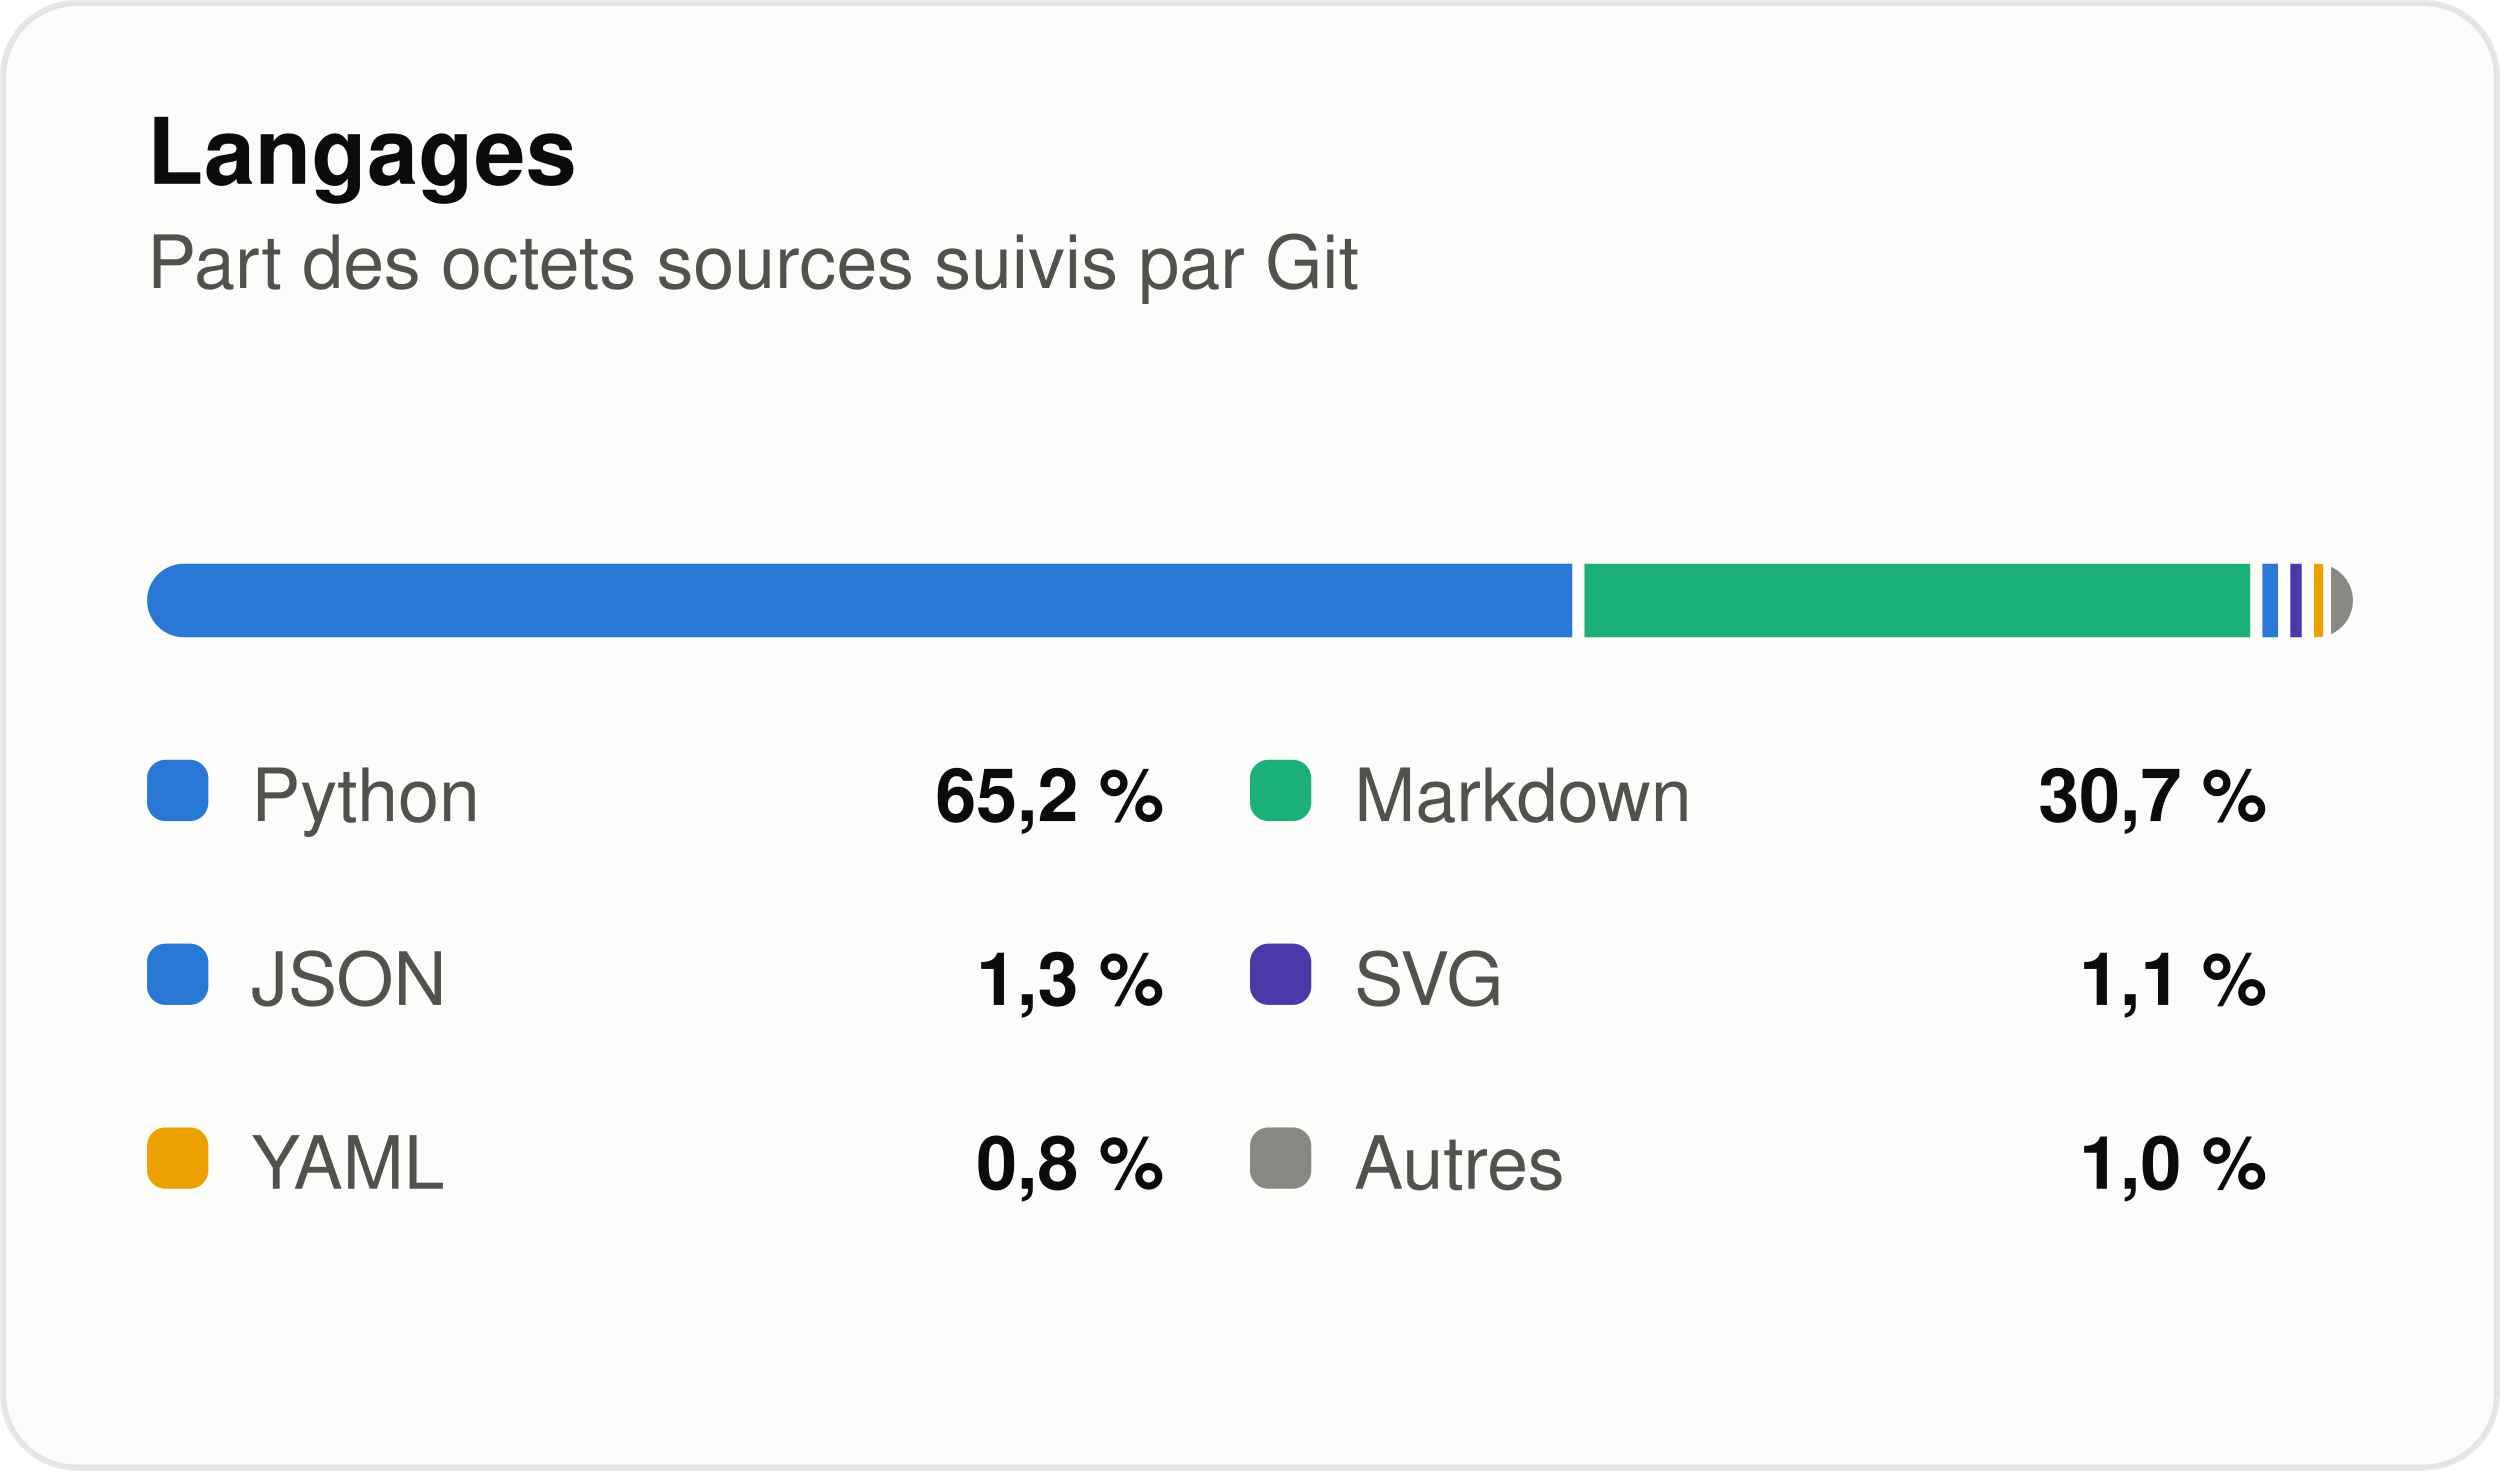
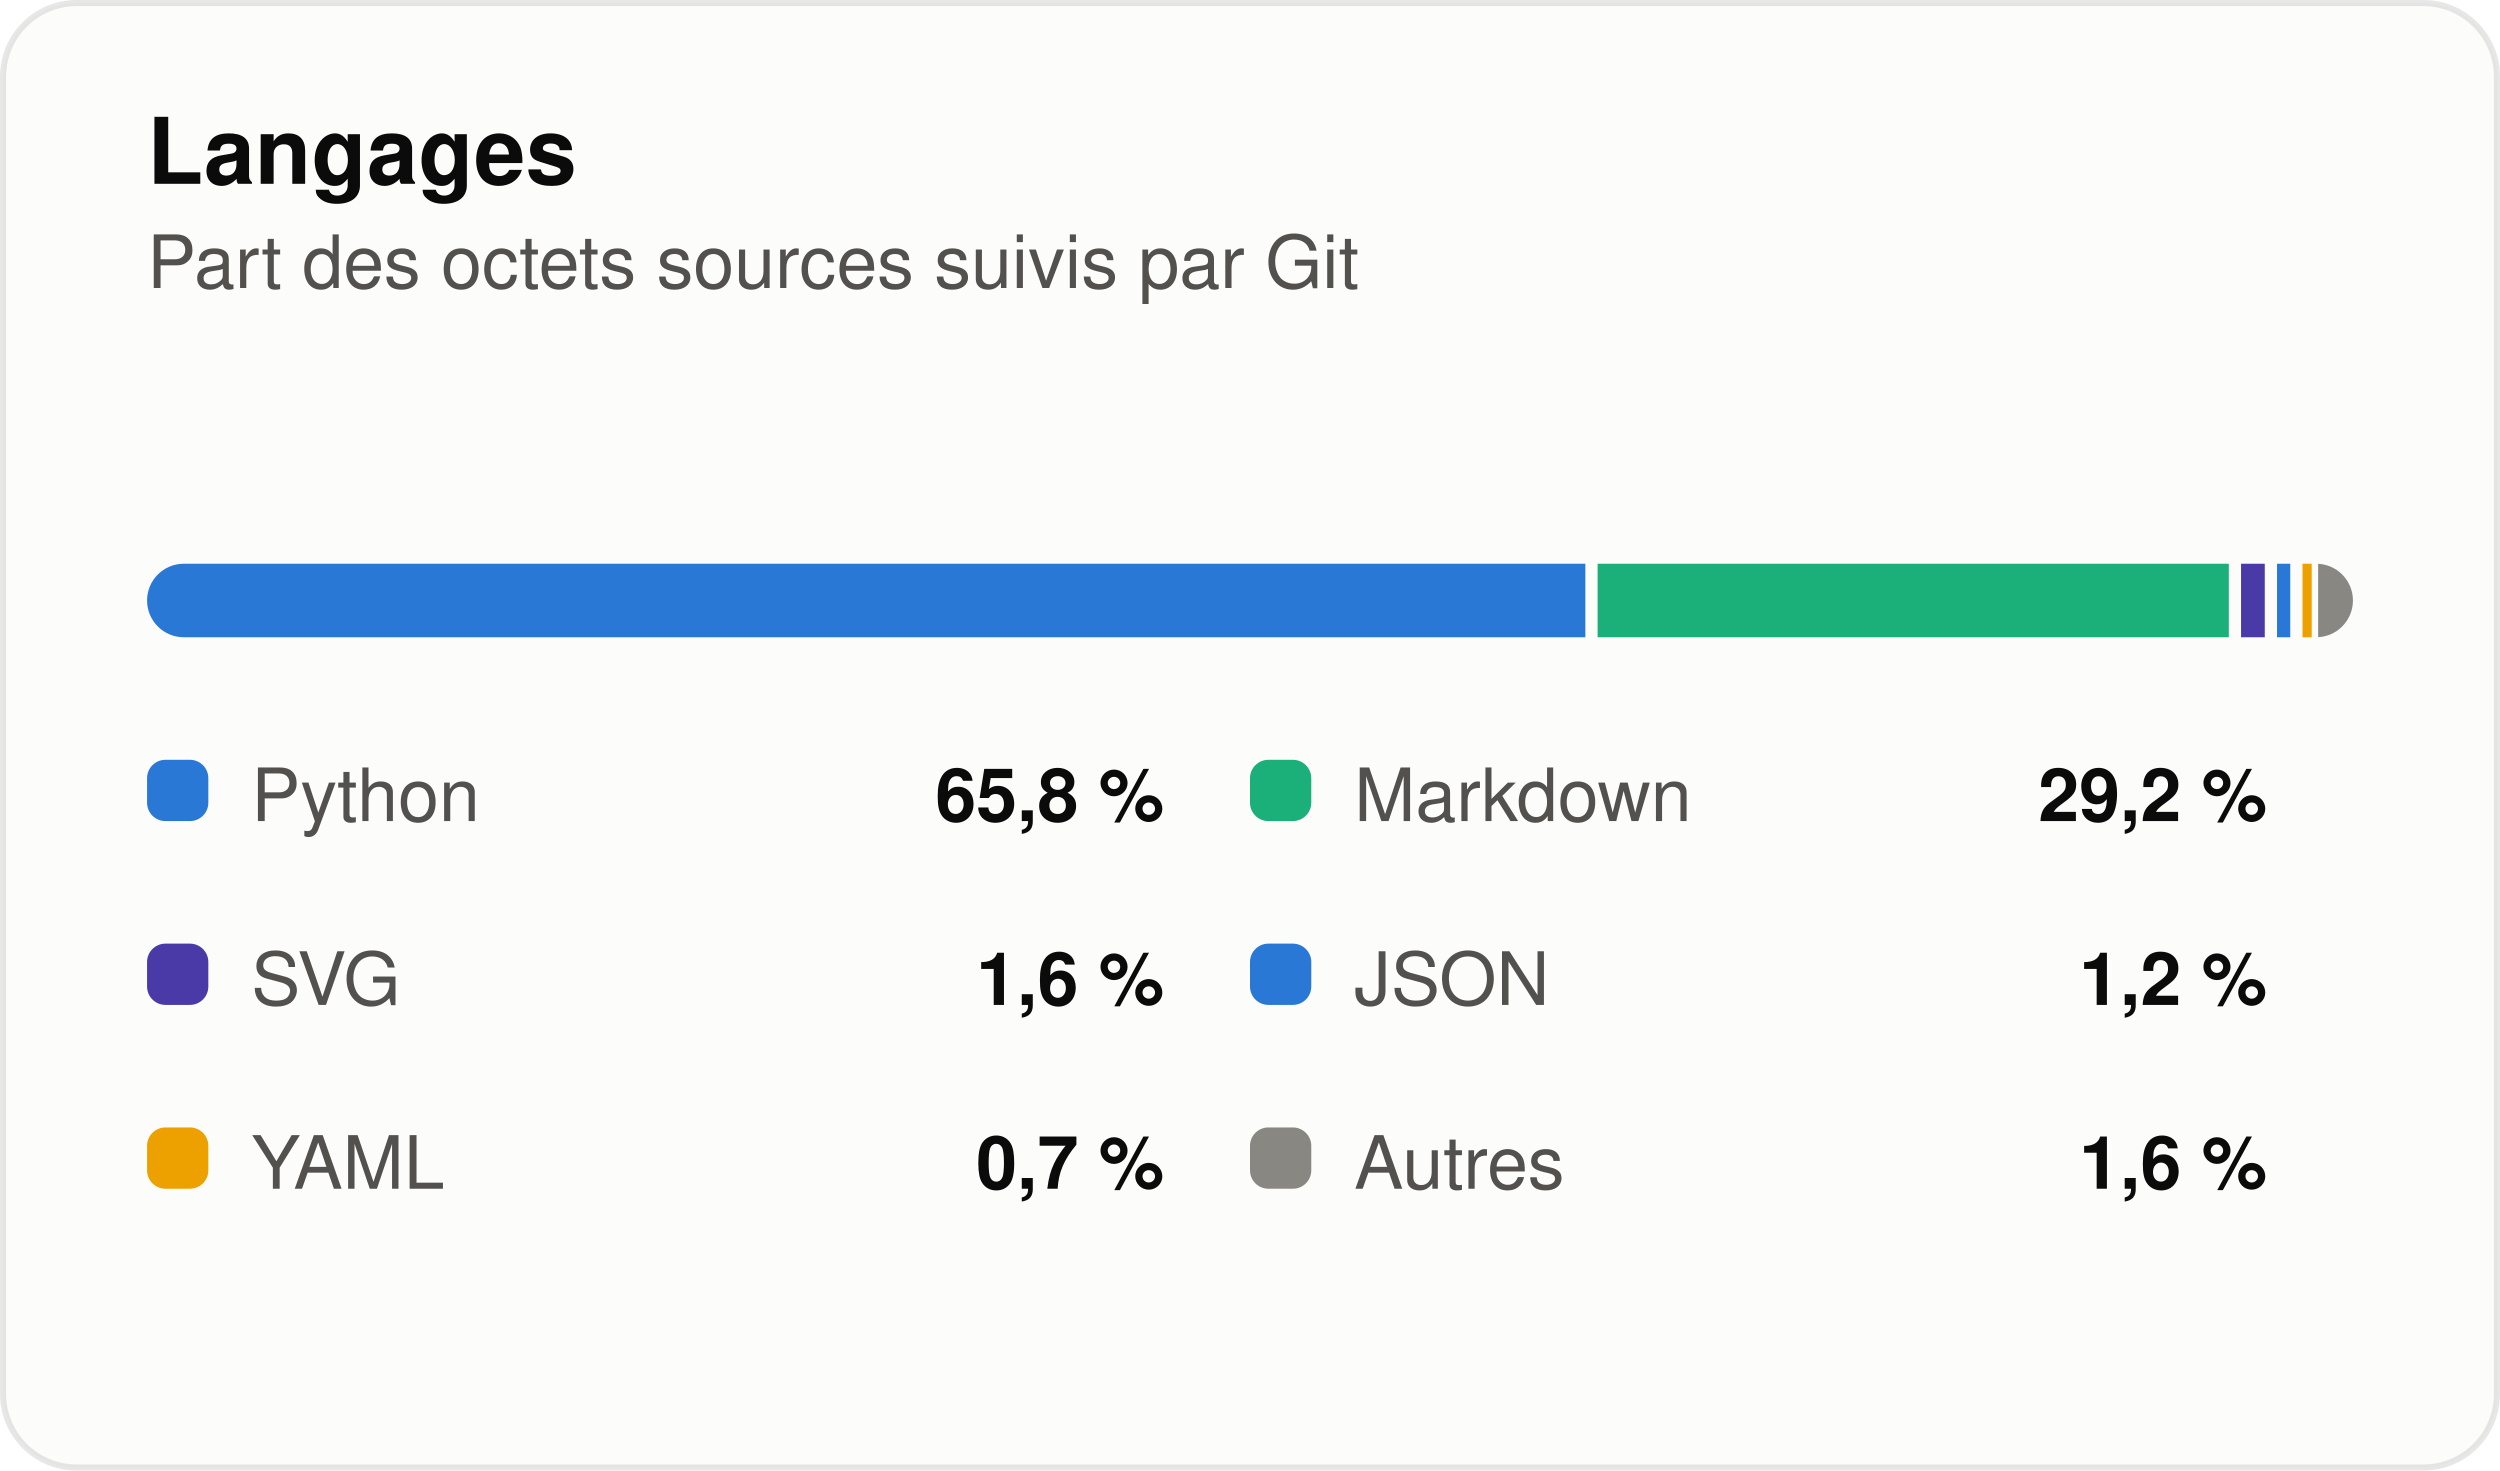
<svg xmlns="http://www.w3.org/2000/svg" width="408" height="240" viewBox="0 0 408 240" role="img" aria-label="Répartition des langages du dépôt en pourcentage d'octets" font-family="system-ui, 'Segoe UI', Ubuntu, Helvetica, Arial, sans-serif">
  <rect x="0.5" y="0.5" width="407" height="239" rx="12" fill="#fcfcfb" stroke="rgba(11,11,11,0.10)" />
  <text x="24" y="30" font-size="15" fill="#0b0b0b" font-weight="600">Langages</text>
  <text x="24" y="47" font-size="12" fill="#52514e">Part des octets sources suivis par Git</text>
  <clipPath id="strip">
    <rect x="24" y="92" width="360" height="12" rx="6" />
  </clipPath>
  <g clip-path="url(#strip)">
-     <rect x="24.00" y="92" width="232.59" height="12" fill="#2a78d6" />
-     <rect x="258.59" y="92" width="108.64" height="12" fill="#1baf7a" />
-     <rect x="369.22" y="92" width="2.56" height="12" fill="#2a78d6" />
-     <rect x="373.78" y="92" width="1.86" height="12" fill="#4a3aa7" />
-     <rect x="377.64" y="92" width="1.50" height="12" fill="#eda100" />
-     <rect x="380.43" y="92" width="3.57" height="12" fill="#898781" />
+     <rect x="24.00" y="92" width="234.73" height="12" fill="#2a78d6" />
+     <rect x="260.73" y="92" width="103.01" height="12" fill="#1baf7a" />
+     <rect x="365.74" y="92" width="3.87" height="12" fill="#4a3aa7" />
+     <rect x="371.61" y="92" width="2.16" height="12" fill="#2a78d6" />
+     <rect x="375.77" y="92" width="1.50" height="12" fill="#eda100" />
+     <rect x="378.32" y="92" width="5.68" height="12" fill="#898781" />
  </g>
  <rect x="24" y="124" width="10" height="10" rx="3" fill="#2a78d6" />
  <text x="41" y="134" font-size="12" fill="#52514e">Python</text>
-   <text x="190" y="134" font-size="12" fill="#0b0b0b" font-weight="600" text-anchor="end">65,2 %</text>
+   <text x="190" y="134" font-size="12" fill="#0b0b0b" font-weight="600" text-anchor="end">65,8 %</text>
  <rect x="204" y="124" width="10" height="10" rx="3" fill="#1baf7a" />
  <text x="221" y="134" font-size="12" fill="#52514e">Markdown</text>
-   <text x="370" y="134" font-size="12" fill="#0b0b0b" font-weight="600" text-anchor="end">30,7 %</text>
-   <rect x="24" y="154" width="10" height="10" rx="3" fill="#2a78d6" />
-   <text x="41" y="164" font-size="12" fill="#52514e">JSON</text>
-   <text x="190" y="164" font-size="12" fill="#0b0b0b" font-weight="600" text-anchor="end">1,3 %</text>
-   <rect x="204" y="154" width="10" height="10" rx="3" fill="#4a3aa7" />
-   <text x="221" y="164" font-size="12" fill="#52514e">SVG</text>
-   <text x="370" y="164" font-size="12" fill="#0b0b0b" font-weight="600" text-anchor="end">1,1 %</text>
+   <text x="370" y="134" font-size="12" fill="#0b0b0b" font-weight="600" text-anchor="end">29,2 %</text>
+   <rect x="24" y="154" width="10" height="10" rx="3" fill="#4a3aa7" />
+   <text x="41" y="164" font-size="12" fill="#52514e">SVG</text>
+   <text x="190" y="164" font-size="12" fill="#0b0b0b" font-weight="600" text-anchor="end">1,6 %</text>
+   <rect x="204" y="154" width="10" height="10" rx="3" fill="#2a78d6" />
+   <text x="221" y="164" font-size="12" fill="#52514e">JSON</text>
+   <text x="370" y="164" font-size="12" fill="#0b0b0b" font-weight="600" text-anchor="end">1,2 %</text>
  <rect x="24" y="184" width="10" height="10" rx="3" fill="#eda100" />
  <text x="41" y="194" font-size="12" fill="#52514e">YAML</text>
-   <text x="190" y="194" font-size="12" fill="#0b0b0b" font-weight="600" text-anchor="end">0,8 %</text>
+   <text x="190" y="194" font-size="12" fill="#0b0b0b" font-weight="600" text-anchor="end">0,7 %</text>
  <rect x="204" y="184" width="10" height="10" rx="3" fill="#898781" />
  <text x="221" y="194" font-size="12" fill="#52514e">Autres</text>
-   <text x="370" y="194" font-size="12" fill="#0b0b0b" font-weight="600" text-anchor="end">1,0 %</text>
+   <text x="370" y="194" font-size="12" fill="#0b0b0b" font-weight="600" text-anchor="end">1,6 %</text>
</svg>
